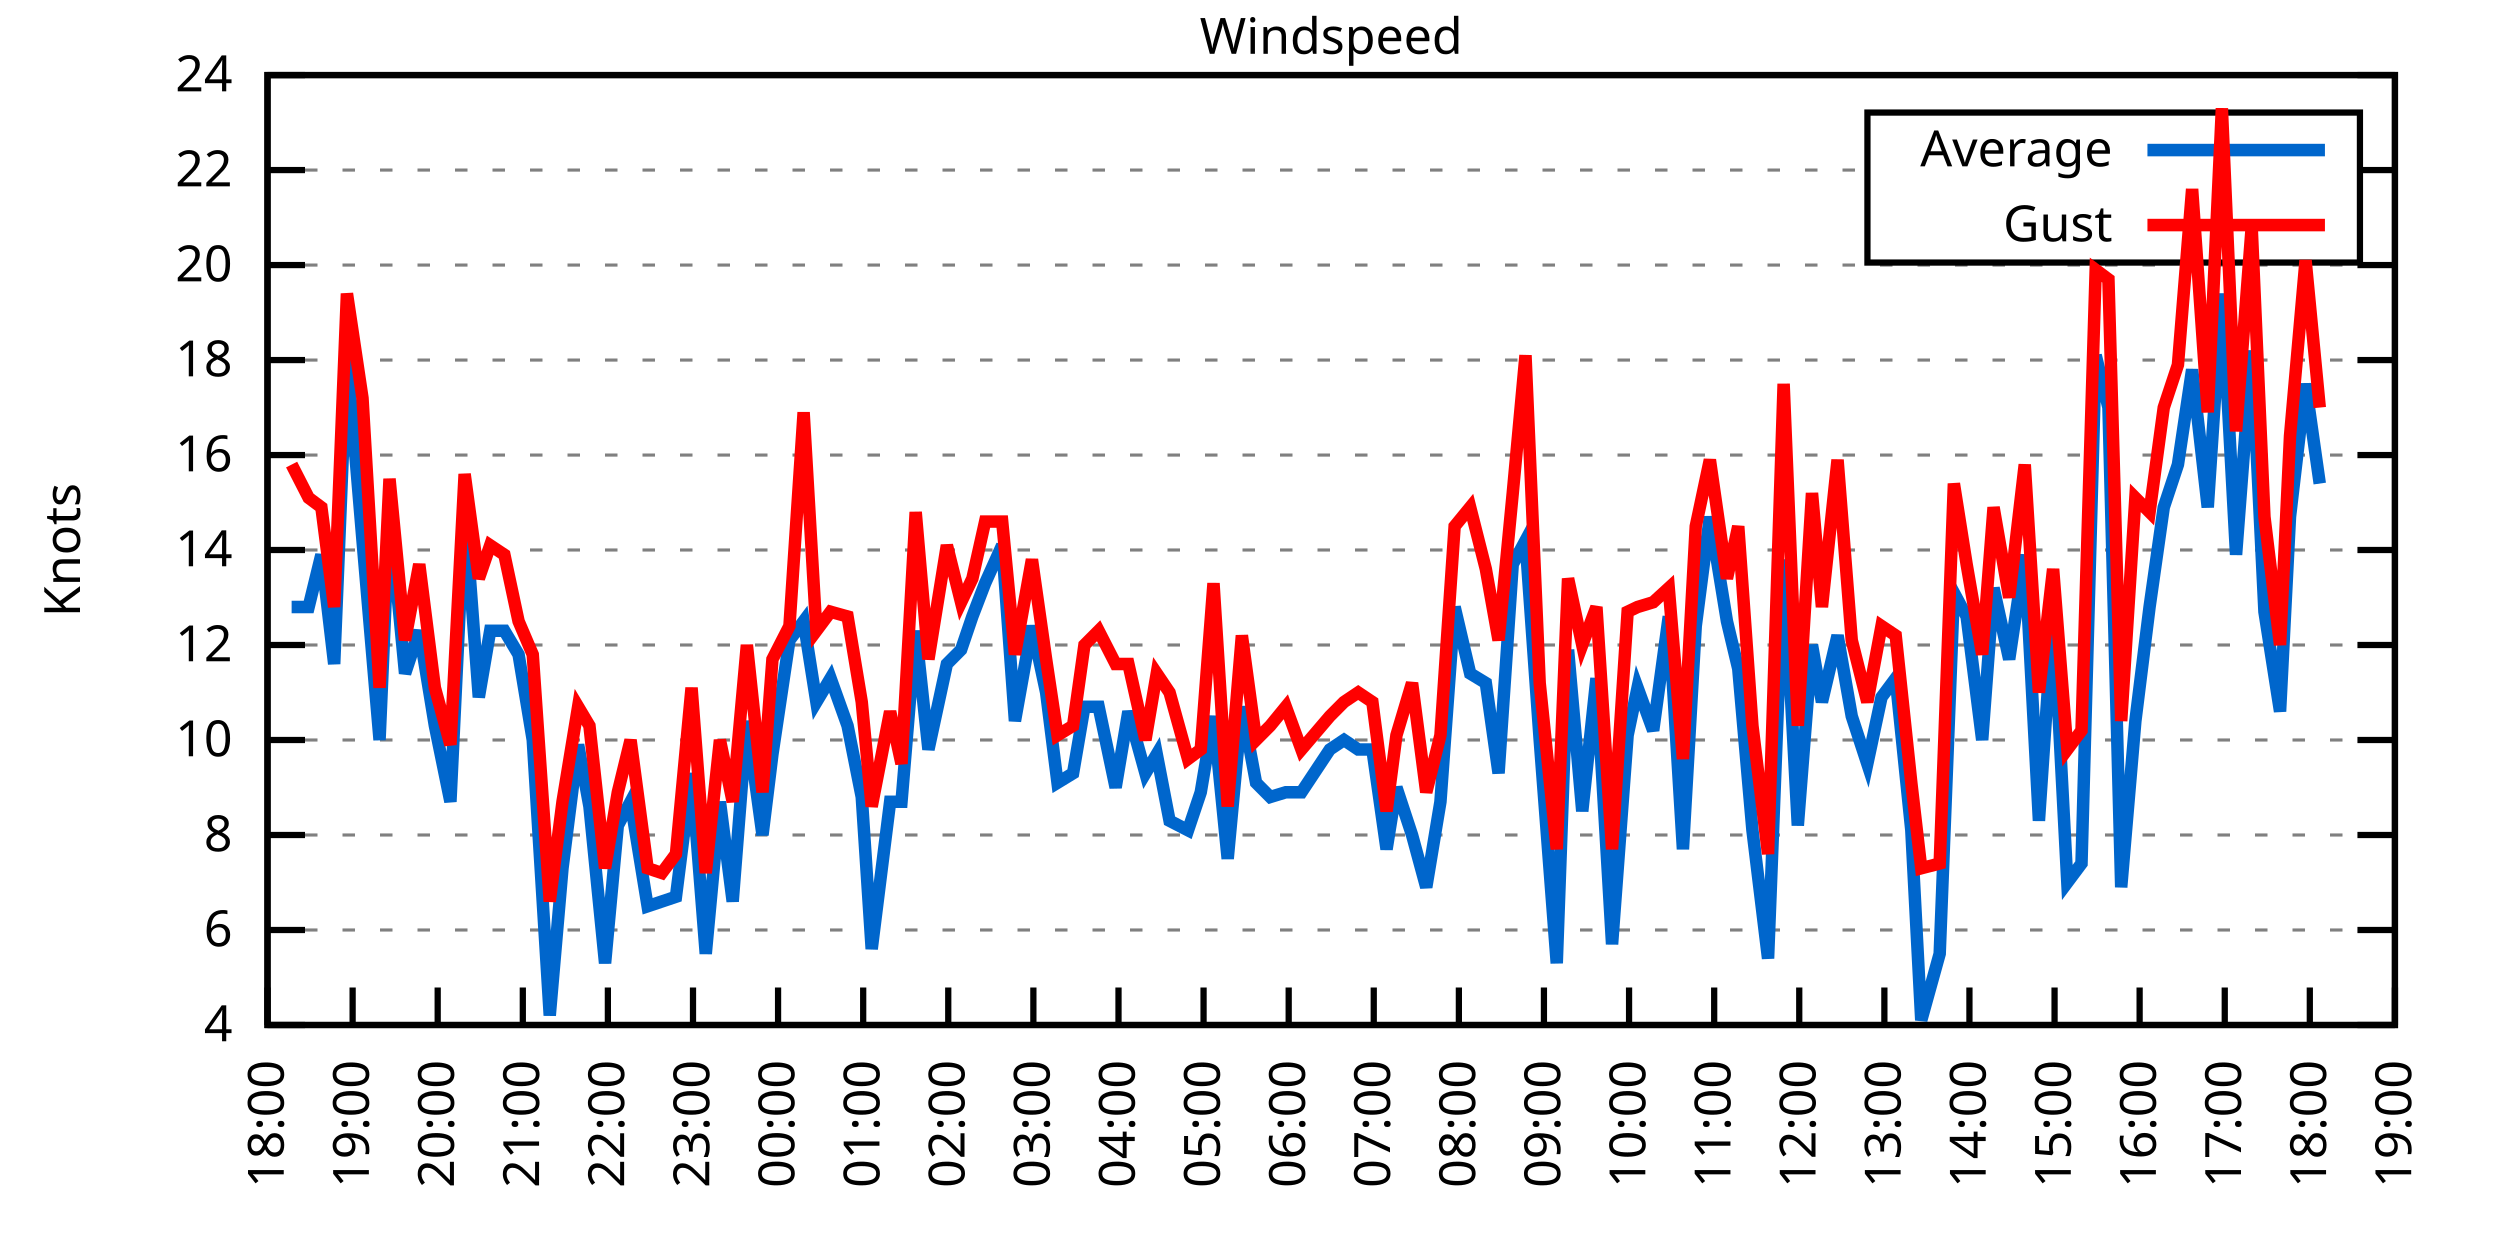
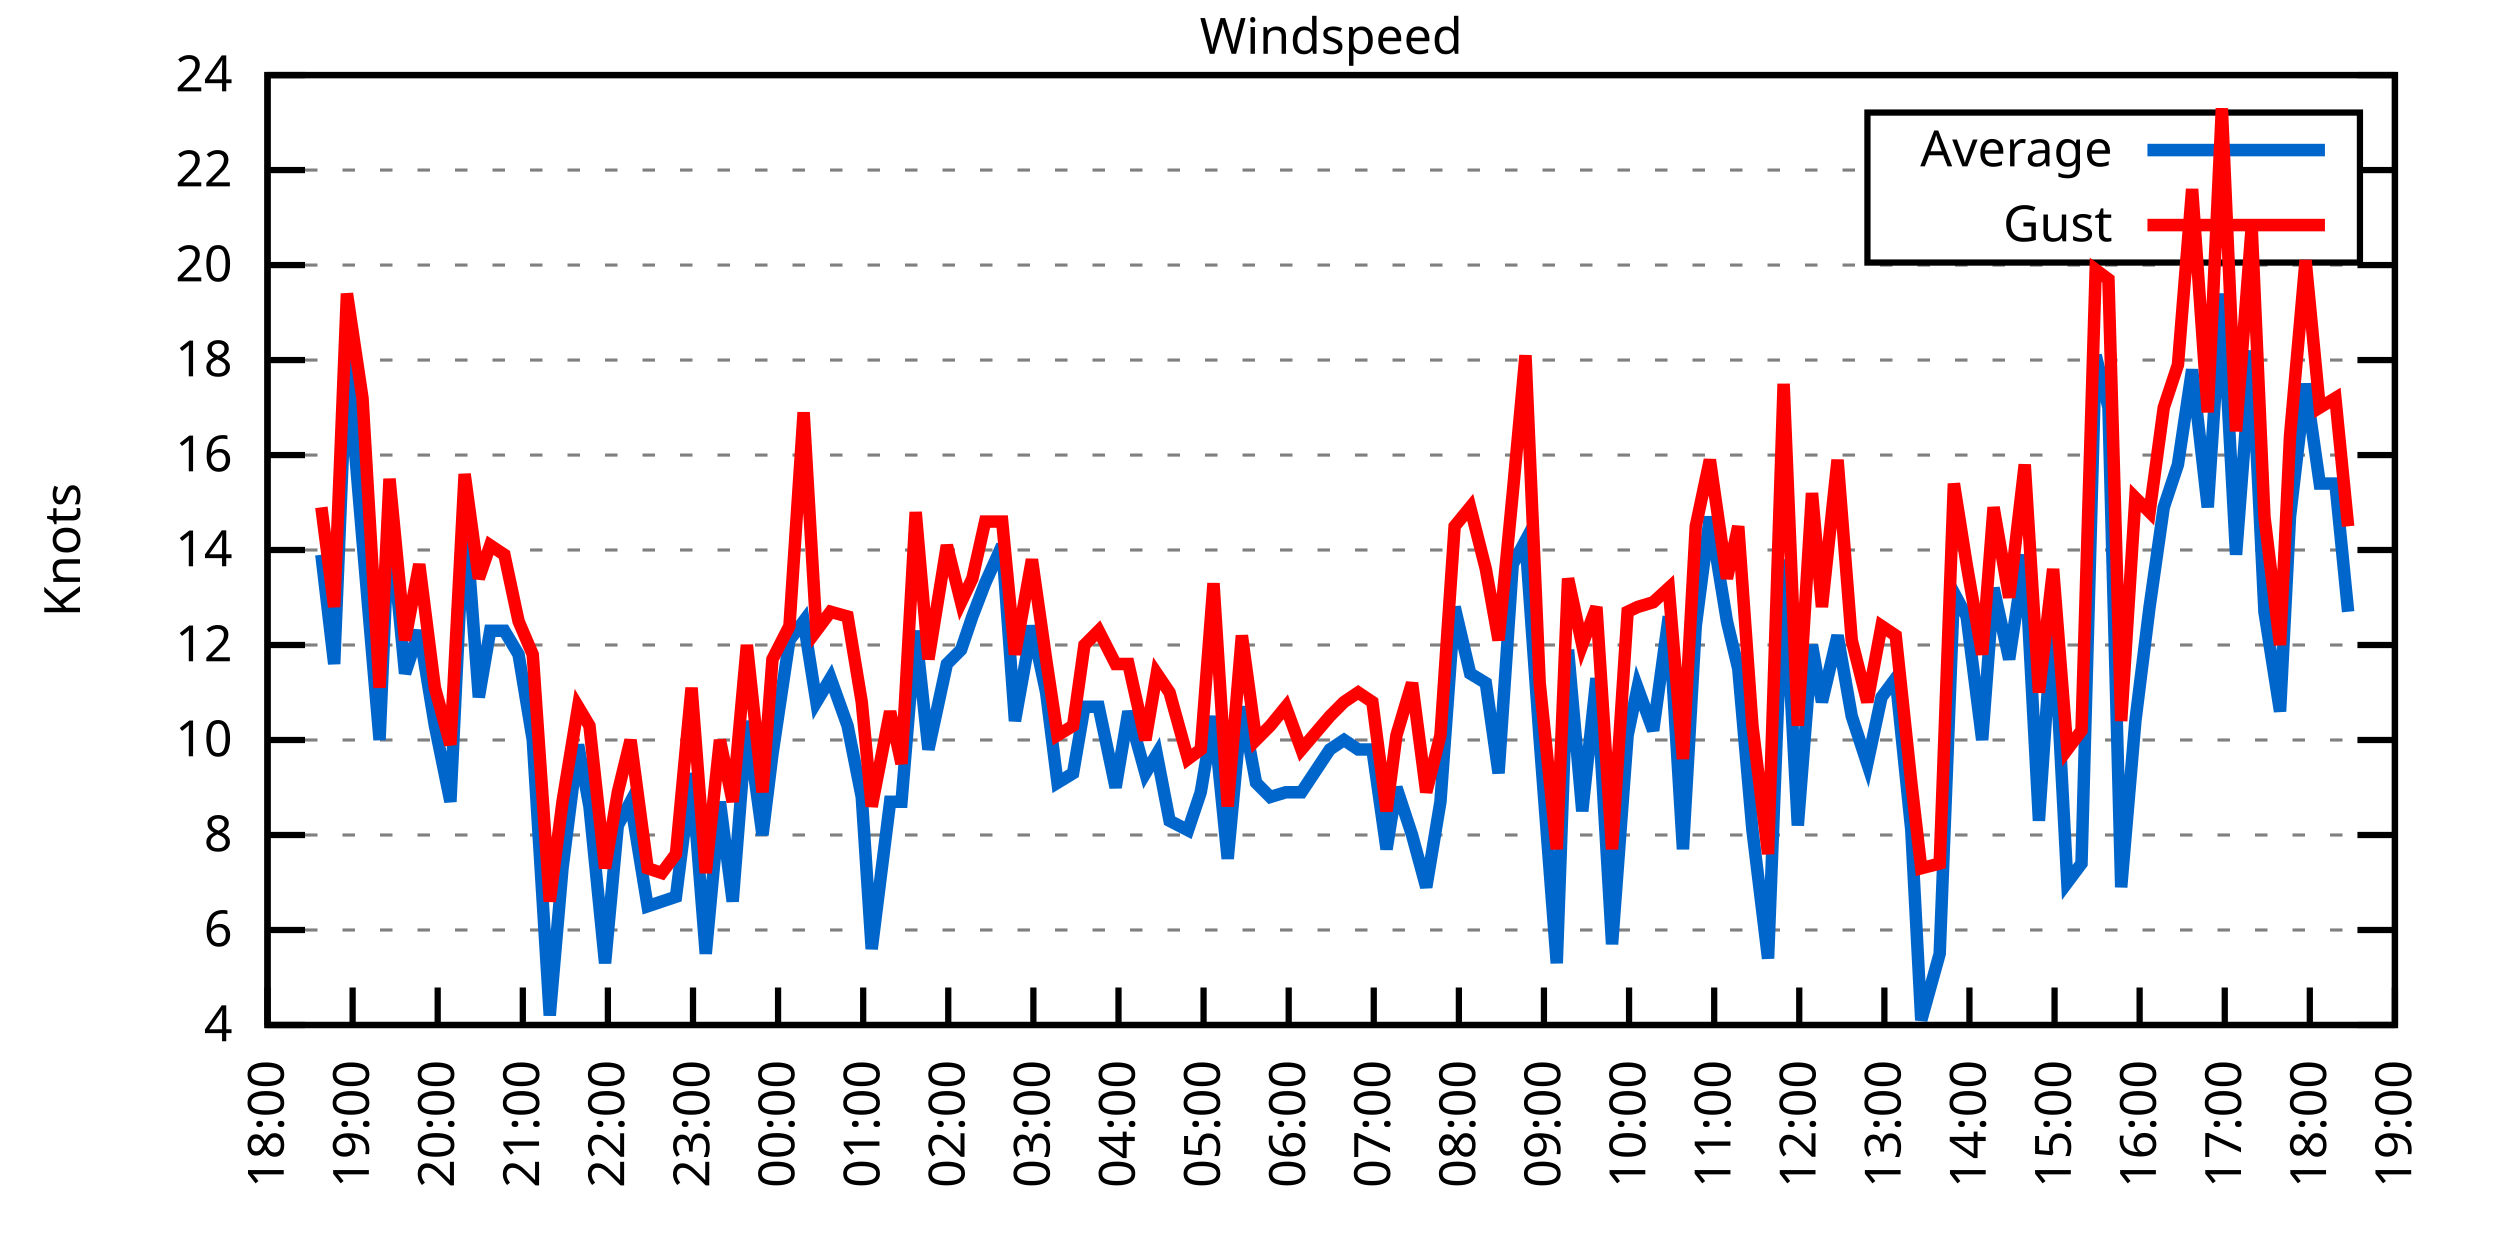
<svg xmlns="http://www.w3.org/2000/svg" xmlns:xlink="http://www.w3.org/1999/xlink" width="400" height="200" viewBox="0 0 400 200">
  <g id="gnuplot_canvas">
    <rect x="0" y="0" width="400" height="200" fill="none" />
    <defs>
      <circle id="gpDot" r="0.5" stroke-width="0.5" stroke="currentColor" />
      <path id="gpPt0" stroke-width="0.333" stroke="currentColor" d="M-1,0 h2 M0,-1 v2" />
      <path id="gpPt1" stroke-width="0.333" stroke="currentColor" d="M-1,-1 L1,1 M1,-1 L-1,1" />
      <path id="gpPt2" stroke-width="0.333" stroke="currentColor" d="M-1,0 L1,0 M0,-1 L0,1 M-1,-1 L1,1 M-1,1 L1,-1" />
      <rect id="gpPt3" stroke-width="0.333" stroke="currentColor" x="-1" y="-1" width="2" height="2" />
      <rect id="gpPt4" stroke-width="0.333" stroke="currentColor" fill="currentColor" x="-1" y="-1" width="2" height="2" />
      <circle id="gpPt5" stroke-width="0.333" stroke="currentColor" cx="0" cy="0" r="1" />
      <use xlink:href="#gpPt5" id="gpPt6" fill="currentColor" stroke="none" />
      <path id="gpPt7" stroke-width="0.333" stroke="currentColor" d="M0,-1.33 L-1.33,0.67 L1.33,0.67 z" />
      <use xlink:href="#gpPt7" id="gpPt8" fill="currentColor" stroke="none" />
      <use xlink:href="#gpPt7" id="gpPt9" stroke="currentColor" transform="rotate(180)" />
      <use xlink:href="#gpPt9" id="gpPt10" fill="currentColor" stroke="none" />
      <use xlink:href="#gpPt3" id="gpPt11" stroke="currentColor" transform="rotate(45)" />
      <use xlink:href="#gpPt11" id="gpPt12" fill="currentColor" stroke="none" />
      <path id="gpPt13" stroke-width="0.333" stroke="currentColor" d="M0,1.330 L1.265,0.411 L0.782,-1.067 L-0.782,-1.076 L-1.265,0.411 z" />
      <use xlink:href="#gpPt13" id="gpPt14" fill="currentColor" stroke="none" />
      <filter id="textbox" filterUnits="objectBoundingBox" x="0" y="0" height="1" width="1">
        <feFlood flood-color="white" flood-opacity="1" result="bgnd" />
        <feComposite in="SourceGraphic" in2="bgnd" operator="atop" />
      </filter>
      <filter id="greybox" filterUnits="objectBoundingBox" x="0" y="0" height="1" width="1">
        <feFlood flood-color="lightgrey" flood-opacity="1" result="grey" />
        <feComposite in="SourceGraphic" in2="grey" operator="atop" />
      </filter>
    </defs>
    <g fill="none" color="white" stroke="currentColor" stroke-width="1.00" stroke-linecap="butt" stroke-linejoin="miter">
</g>
    <g fill="none" color="black" stroke="currentColor" stroke-width="1.00" stroke-linecap="butt" stroke-linejoin="miter">
      <g stroke="none" shape-rendering="crispEdges">
        <polygon fill="rgb(255, 255, 255)" points="42.80,164.00 383.18,164.00 383.18,12.02 42.80,12.02 " />
      </g>
    </g>
    <g fill="none" color="black" stroke="currentColor" stroke-width="1.00" stroke-linecap="butt" stroke-linejoin="miter">
</g>
    <g fill="none" color="black" stroke="black" stroke-width="0.50" stroke-linecap="butt" stroke-linejoin="miter">
</g>
    <g fill="none" color="gray" stroke="currentColor" stroke-width="0.50" stroke-linecap="butt" stroke-linejoin="miter">
      <path stroke="gray" stroke-dasharray="2,4" class="gridline" d="M42.80,164.00 L383.19,164.00  " />
    </g>
    <g fill="none" color="gray" stroke="gray" stroke-width="1.00" stroke-linecap="butt" stroke-linejoin="miter">
</g>
    <g fill="none" color="black" stroke="currentColor" stroke-width="1.00" stroke-linecap="butt" stroke-linejoin="miter">
      <path stroke="black" d="M42.80,164.00 L48.80,164.00 M383.19,164.00 L377.19,164.00  " />
      <g transform="translate(37.20,166.60)" stroke="none" fill="black" font-family="Sans" font-size="8.00" text-anchor="end">
        <text>
          <tspan font-family="Sans"> 4</tspan>
        </text>
      </g>
    </g>
    <g fill="none" color="black" stroke="currentColor" stroke-width="1.00" stroke-linecap="butt" stroke-linejoin="miter">
</g>
    <g fill="none" color="black" stroke="black" stroke-width="0.50" stroke-linecap="butt" stroke-linejoin="miter">
</g>
    <g fill="none" color="gray" stroke="currentColor" stroke-width="0.50" stroke-linecap="butt" stroke-linejoin="miter">
      <path stroke="gray" stroke-dasharray="2,4" class="gridline" d="M42.80,148.80 L383.19,148.80  " />
    </g>
    <g fill="none" color="gray" stroke="gray" stroke-width="1.00" stroke-linecap="butt" stroke-linejoin="miter">
</g>
    <g fill="none" color="black" stroke="currentColor" stroke-width="1.00" stroke-linecap="butt" stroke-linejoin="miter">
      <path stroke="black" d="M42.80,148.80 L48.80,148.80 M383.19,148.80 L377.19,148.80  " />
      <g transform="translate(37.20,151.40)" stroke="none" fill="black" font-family="Sans" font-size="8.00" text-anchor="end">
        <text>
          <tspan font-family="Sans"> 6</tspan>
        </text>
      </g>
    </g>
    <g fill="none" color="black" stroke="currentColor" stroke-width="1.00" stroke-linecap="butt" stroke-linejoin="miter">
</g>
    <g fill="none" color="black" stroke="black" stroke-width="0.50" stroke-linecap="butt" stroke-linejoin="miter">
</g>
    <g fill="none" color="gray" stroke="currentColor" stroke-width="0.50" stroke-linecap="butt" stroke-linejoin="miter">
      <path stroke="gray" stroke-dasharray="2,4" class="gridline" d="M42.80,133.60 L383.19,133.60  " />
    </g>
    <g fill="none" color="gray" stroke="gray" stroke-width="1.00" stroke-linecap="butt" stroke-linejoin="miter">
</g>
    <g fill="none" color="black" stroke="currentColor" stroke-width="1.00" stroke-linecap="butt" stroke-linejoin="miter">
      <path stroke="black" d="M42.80,133.60 L48.80,133.60 M383.19,133.60 L377.19,133.60  " />
      <g transform="translate(37.20,136.20)" stroke="none" fill="black" font-family="Sans" font-size="8.00" text-anchor="end">
        <text>
          <tspan font-family="Sans"> 8</tspan>
        </text>
      </g>
    </g>
    <g fill="none" color="black" stroke="currentColor" stroke-width="1.00" stroke-linecap="butt" stroke-linejoin="miter">
</g>
    <g fill="none" color="black" stroke="black" stroke-width="0.50" stroke-linecap="butt" stroke-linejoin="miter">
</g>
    <g fill="none" color="gray" stroke="currentColor" stroke-width="0.50" stroke-linecap="butt" stroke-linejoin="miter">
      <path stroke="gray" stroke-dasharray="2,4" class="gridline" d="M42.80,118.40 L383.19,118.40  " />
    </g>
    <g fill="none" color="gray" stroke="gray" stroke-width="1.00" stroke-linecap="butt" stroke-linejoin="miter">
</g>
    <g fill="none" color="black" stroke="currentColor" stroke-width="1.00" stroke-linecap="butt" stroke-linejoin="miter">
      <path stroke="black" d="M42.80,118.40 L48.80,118.40 M383.19,118.40 L377.19,118.40  " />
      <g transform="translate(37.20,121.00)" stroke="none" fill="black" font-family="Sans" font-size="8.00" text-anchor="end">
        <text>
          <tspan font-family="Sans"> 10</tspan>
        </text>
      </g>
    </g>
    <g fill="none" color="black" stroke="currentColor" stroke-width="1.00" stroke-linecap="butt" stroke-linejoin="miter">
</g>
    <g fill="none" color="black" stroke="black" stroke-width="0.50" stroke-linecap="butt" stroke-linejoin="miter">
</g>
    <g fill="none" color="gray" stroke="currentColor" stroke-width="0.50" stroke-linecap="butt" stroke-linejoin="miter">
      <path stroke="gray" stroke-dasharray="2,4" class="gridline" d="M42.80,103.20 L383.19,103.20  " />
    </g>
    <g fill="none" color="gray" stroke="gray" stroke-width="1.00" stroke-linecap="butt" stroke-linejoin="miter">
</g>
    <g fill="none" color="black" stroke="currentColor" stroke-width="1.00" stroke-linecap="butt" stroke-linejoin="miter">
      <path stroke="black" d="M42.80,103.20 L48.80,103.20 M383.19,103.20 L377.19,103.20  " />
      <g transform="translate(37.20,105.80)" stroke="none" fill="black" font-family="Sans" font-size="8.00" text-anchor="end">
        <text>
          <tspan font-family="Sans"> 12</tspan>
        </text>
      </g>
    </g>
    <g fill="none" color="black" stroke="currentColor" stroke-width="1.00" stroke-linecap="butt" stroke-linejoin="miter">
</g>
    <g fill="none" color="black" stroke="black" stroke-width="0.50" stroke-linecap="butt" stroke-linejoin="miter">
</g>
    <g fill="none" color="gray" stroke="currentColor" stroke-width="0.50" stroke-linecap="butt" stroke-linejoin="miter">
      <path stroke="gray" stroke-dasharray="2,4" class="gridline" d="M42.80,88.00 L383.19,88.00  " />
    </g>
    <g fill="none" color="gray" stroke="gray" stroke-width="1.00" stroke-linecap="butt" stroke-linejoin="miter">
</g>
    <g fill="none" color="black" stroke="currentColor" stroke-width="1.00" stroke-linecap="butt" stroke-linejoin="miter">
      <path stroke="black" d="M42.80,88.00 L48.80,88.00 M383.19,88.00 L377.19,88.00  " />
      <g transform="translate(37.20,90.60)" stroke="none" fill="black" font-family="Sans" font-size="8.00" text-anchor="end">
        <text>
          <tspan font-family="Sans"> 14</tspan>
        </text>
      </g>
    </g>
    <g fill="none" color="black" stroke="currentColor" stroke-width="1.00" stroke-linecap="butt" stroke-linejoin="miter">
</g>
    <g fill="none" color="black" stroke="black" stroke-width="0.50" stroke-linecap="butt" stroke-linejoin="miter">
</g>
    <g fill="none" color="gray" stroke="currentColor" stroke-width="0.50" stroke-linecap="butt" stroke-linejoin="miter">
      <path stroke="gray" stroke-dasharray="2,4" class="gridline" d="M42.80,72.81 L383.19,72.81  " />
    </g>
    <g fill="none" color="gray" stroke="gray" stroke-width="1.00" stroke-linecap="butt" stroke-linejoin="miter">
</g>
    <g fill="none" color="black" stroke="currentColor" stroke-width="1.00" stroke-linecap="butt" stroke-linejoin="miter">
      <path stroke="black" d="M42.80,72.81 L48.80,72.81 M383.19,72.81 L377.19,72.81  " />
      <g transform="translate(37.20,75.41)" stroke="none" fill="black" font-family="Sans" font-size="8.00" text-anchor="end">
        <text>
          <tspan font-family="Sans"> 16</tspan>
        </text>
      </g>
    </g>
    <g fill="none" color="black" stroke="currentColor" stroke-width="1.00" stroke-linecap="butt" stroke-linejoin="miter">
</g>
    <g fill="none" color="black" stroke="black" stroke-width="0.50" stroke-linecap="butt" stroke-linejoin="miter">
</g>
    <g fill="none" color="gray" stroke="currentColor" stroke-width="0.50" stroke-linecap="butt" stroke-linejoin="miter">
      <path stroke="gray" stroke-dasharray="2,4" class="gridline" d="M42.80,57.61 L383.19,57.61  " />
    </g>
    <g fill="none" color="gray" stroke="gray" stroke-width="1.00" stroke-linecap="butt" stroke-linejoin="miter">
</g>
    <g fill="none" color="black" stroke="currentColor" stroke-width="1.00" stroke-linecap="butt" stroke-linejoin="miter">
      <path stroke="black" d="M42.80,57.61 L48.80,57.61 M383.19,57.61 L377.19,57.61  " />
      <g transform="translate(37.20,60.21)" stroke="none" fill="black" font-family="Sans" font-size="8.00" text-anchor="end">
        <text>
          <tspan font-family="Sans"> 18</tspan>
        </text>
      </g>
    </g>
    <g fill="none" color="black" stroke="currentColor" stroke-width="1.00" stroke-linecap="butt" stroke-linejoin="miter">
</g>
    <g fill="none" color="black" stroke="black" stroke-width="0.50" stroke-linecap="butt" stroke-linejoin="miter">
</g>
    <g fill="none" color="gray" stroke="currentColor" stroke-width="0.50" stroke-linecap="butt" stroke-linejoin="miter">
      <path stroke="gray" stroke-dasharray="2,4" class="gridline" d="M42.80,42.41 L383.19,42.41  " />
    </g>
    <g fill="none" color="gray" stroke="gray" stroke-width="1.00" stroke-linecap="butt" stroke-linejoin="miter">
</g>
    <g fill="none" color="black" stroke="currentColor" stroke-width="1.00" stroke-linecap="butt" stroke-linejoin="miter">
      <path stroke="black" d="M42.80,42.41 L48.80,42.41 M383.19,42.41 L377.19,42.41  " />
      <g transform="translate(37.20,45.01)" stroke="none" fill="black" font-family="Sans" font-size="8.00" text-anchor="end">
        <text>
          <tspan font-family="Sans"> 20</tspan>
        </text>
      </g>
    </g>
    <g fill="none" color="black" stroke="currentColor" stroke-width="1.00" stroke-linecap="butt" stroke-linejoin="miter">
</g>
    <g fill="none" color="black" stroke="black" stroke-width="0.50" stroke-linecap="butt" stroke-linejoin="miter">
</g>
    <g fill="none" color="gray" stroke="currentColor" stroke-width="0.50" stroke-linecap="butt" stroke-linejoin="miter">
      <path stroke="gray" stroke-dasharray="2,4" class="gridline" d="M42.80,27.21 L298.79,27.21 M377.59,27.21 L383.19,27.21  " />
    </g>
    <g fill="none" color="gray" stroke="gray" stroke-width="1.00" stroke-linecap="butt" stroke-linejoin="miter">
</g>
    <g fill="none" color="black" stroke="currentColor" stroke-width="1.00" stroke-linecap="butt" stroke-linejoin="miter">
      <path stroke="black" d="M42.80,27.21 L48.80,27.21 M383.19,27.21 L377.19,27.21  " />
      <g transform="translate(37.20,29.81)" stroke="none" fill="black" font-family="Sans" font-size="8.00" text-anchor="end">
        <text>
          <tspan font-family="Sans"> 22</tspan>
        </text>
      </g>
    </g>
    <g fill="none" color="black" stroke="currentColor" stroke-width="1.00" stroke-linecap="butt" stroke-linejoin="miter">
</g>
    <g fill="none" color="black" stroke="black" stroke-width="0.50" stroke-linecap="butt" stroke-linejoin="miter">
</g>
    <g fill="none" color="gray" stroke="currentColor" stroke-width="0.50" stroke-linecap="butt" stroke-linejoin="miter">
      <path stroke="gray" stroke-dasharray="2,4" class="gridline" d="M42.80,12.01 L383.19,12.01  " />
    </g>
    <g fill="none" color="gray" stroke="gray" stroke-width="1.00" stroke-linecap="butt" stroke-linejoin="miter">
</g>
    <g fill="none" color="black" stroke="currentColor" stroke-width="1.00" stroke-linecap="butt" stroke-linejoin="miter">
      <path stroke="black" d="M42.80,12.01 L48.80,12.01 M383.19,12.01 L377.19,12.01  " />
      <g transform="translate(37.20,14.61)" stroke="none" fill="black" font-family="Sans" font-size="8.00" text-anchor="end">
        <text>
          <tspan font-family="Sans"> 24</tspan>
        </text>
      </g>
    </g>
    <g fill="none" color="black" stroke="currentColor" stroke-width="1.00" stroke-linecap="butt" stroke-linejoin="miter">
      <path stroke="black" d="M42.80,164.00 L42.80,158.00  " />
      <g transform="translate(45.40,169.60) rotate(270.00)" stroke="none" fill="black" font-family="Sans" font-size="8.00" text-anchor="end">
        <text>
          <tspan font-family="Sans">18:00</tspan>
        </text>
      </g>
    </g>
    <g fill="none" color="black" stroke="currentColor" stroke-width="1.00" stroke-linecap="butt" stroke-linejoin="miter">
      <path stroke="black" d="M56.42,164.00 L56.42,158.00  " />
      <g transform="translate(59.02,169.60) rotate(270.00)" stroke="none" fill="black" font-family="Sans" font-size="8.00" text-anchor="end">
        <text>
          <tspan font-family="Sans">19:00</tspan>
        </text>
      </g>
    </g>
    <g fill="none" color="black" stroke="currentColor" stroke-width="1.00" stroke-linecap="butt" stroke-linejoin="miter">
      <path stroke="black" d="M70.03,164.00 L70.03,158.00  " />
      <g transform="translate(72.63,169.60) rotate(270.00)" stroke="none" fill="black" font-family="Sans" font-size="8.00" text-anchor="end">
        <text>
          <tspan font-family="Sans">20:00</tspan>
        </text>
      </g>
    </g>
    <g fill="none" color="black" stroke="currentColor" stroke-width="1.00" stroke-linecap="butt" stroke-linejoin="miter">
      <path stroke="black" d="M83.65,164.00 L83.65,158.00  " />
      <g transform="translate(86.25,169.60) rotate(270.00)" stroke="none" fill="black" font-family="Sans" font-size="8.00" text-anchor="end">
        <text>
          <tspan font-family="Sans">21:00</tspan>
        </text>
      </g>
    </g>
    <g fill="none" color="black" stroke="currentColor" stroke-width="1.00" stroke-linecap="butt" stroke-linejoin="miter">
      <path stroke="black" d="M97.26,164.00 L97.26,158.00  " />
      <g transform="translate(99.86,169.60) rotate(270.00)" stroke="none" fill="black" font-family="Sans" font-size="8.00" text-anchor="end">
        <text>
          <tspan font-family="Sans">22:00</tspan>
        </text>
      </g>
    </g>
    <g fill="none" color="black" stroke="currentColor" stroke-width="1.00" stroke-linecap="butt" stroke-linejoin="miter">
      <path stroke="black" d="M110.88,164.00 L110.88,158.00  " />
      <g transform="translate(113.48,169.60) rotate(270.00)" stroke="none" fill="black" font-family="Sans" font-size="8.00" text-anchor="end">
        <text>
          <tspan font-family="Sans">23:00</tspan>
        </text>
      </g>
    </g>
    <g fill="none" color="black" stroke="currentColor" stroke-width="1.00" stroke-linecap="butt" stroke-linejoin="miter">
      <path stroke="black" d="M124.49,164.00 L124.49,158.00  " />
      <g transform="translate(127.09,169.60) rotate(270.00)" stroke="none" fill="black" font-family="Sans" font-size="8.00" text-anchor="end">
        <text>
          <tspan font-family="Sans">00:00</tspan>
        </text>
      </g>
    </g>
    <g fill="none" color="black" stroke="currentColor" stroke-width="1.00" stroke-linecap="butt" stroke-linejoin="miter">
      <path stroke="black" d="M138.11,164.00 L138.11,158.00  " />
      <g transform="translate(140.71,169.60) rotate(270.00)" stroke="none" fill="black" font-family="Sans" font-size="8.00" text-anchor="end">
        <text>
          <tspan font-family="Sans">01:00</tspan>
        </text>
      </g>
    </g>
    <g fill="none" color="black" stroke="currentColor" stroke-width="1.00" stroke-linecap="butt" stroke-linejoin="miter">
      <path stroke="black" d="M151.72,164.00 L151.72,158.00  " />
      <g transform="translate(154.32,169.60) rotate(270.00)" stroke="none" fill="black" font-family="Sans" font-size="8.00" text-anchor="end">
        <text>
          <tspan font-family="Sans">02:00</tspan>
        </text>
      </g>
    </g>
    <g fill="none" color="black" stroke="currentColor" stroke-width="1.00" stroke-linecap="butt" stroke-linejoin="miter">
      <path stroke="black" d="M165.34,164.00 L165.34,158.00  " />
      <g transform="translate(167.94,169.60) rotate(270.00)" stroke="none" fill="black" font-family="Sans" font-size="8.00" text-anchor="end">
        <text>
          <tspan font-family="Sans">03:00</tspan>
        </text>
      </g>
    </g>
    <g fill="none" color="black" stroke="currentColor" stroke-width="1.00" stroke-linecap="butt" stroke-linejoin="miter">
      <path stroke="black" d="M178.96,164.00 L178.96,158.00  " />
      <g transform="translate(181.56,169.60) rotate(270.00)" stroke="none" fill="black" font-family="Sans" font-size="8.00" text-anchor="end">
        <text>
          <tspan font-family="Sans">04:00</tspan>
        </text>
      </g>
    </g>
    <g fill="none" color="black" stroke="currentColor" stroke-width="1.00" stroke-linecap="butt" stroke-linejoin="miter">
      <path stroke="black" d="M192.57,164.00 L192.57,158.00  " />
      <g transform="translate(195.17,169.60) rotate(270.00)" stroke="none" fill="black" font-family="Sans" font-size="8.00" text-anchor="end">
        <text>
          <tspan font-family="Sans">05:00</tspan>
        </text>
      </g>
    </g>
    <g fill="none" color="black" stroke="currentColor" stroke-width="1.00" stroke-linecap="butt" stroke-linejoin="miter">
      <path stroke="black" d="M206.19,164.00 L206.19,158.00  " />
      <g transform="translate(208.79,169.60) rotate(270.00)" stroke="none" fill="black" font-family="Sans" font-size="8.00" text-anchor="end">
        <text>
          <tspan font-family="Sans">06:00</tspan>
        </text>
      </g>
    </g>
    <g fill="none" color="black" stroke="currentColor" stroke-width="1.00" stroke-linecap="butt" stroke-linejoin="miter">
      <path stroke="black" d="M219.80,164.00 L219.80,158.00  " />
      <g transform="translate(222.40,169.60) rotate(270.00)" stroke="none" fill="black" font-family="Sans" font-size="8.00" text-anchor="end">
        <text>
          <tspan font-family="Sans">07:00</tspan>
        </text>
      </g>
    </g>
    <g fill="none" color="black" stroke="currentColor" stroke-width="1.00" stroke-linecap="butt" stroke-linejoin="miter">
      <path stroke="black" d="M233.42,164.00 L233.42,158.00  " />
      <g transform="translate(236.02,169.60) rotate(270.00)" stroke="none" fill="black" font-family="Sans" font-size="8.00" text-anchor="end">
        <text>
          <tspan font-family="Sans">08:00</tspan>
        </text>
      </g>
    </g>
    <g fill="none" color="black" stroke="currentColor" stroke-width="1.00" stroke-linecap="butt" stroke-linejoin="miter">
      <path stroke="black" d="M247.03,164.00 L247.03,158.00  " />
      <g transform="translate(249.63,169.60) rotate(270.00)" stroke="none" fill="black" font-family="Sans" font-size="8.00" text-anchor="end">
        <text>
          <tspan font-family="Sans">09:00</tspan>
        </text>
      </g>
    </g>
    <g fill="none" color="black" stroke="currentColor" stroke-width="1.00" stroke-linecap="butt" stroke-linejoin="miter">
      <path stroke="black" d="M260.65,164.00 L260.65,158.00  " />
      <g transform="translate(263.25,169.60) rotate(270.00)" stroke="none" fill="black" font-family="Sans" font-size="8.00" text-anchor="end">
        <text>
          <tspan font-family="Sans">10:00</tspan>
        </text>
      </g>
    </g>
    <g fill="none" color="black" stroke="currentColor" stroke-width="1.00" stroke-linecap="butt" stroke-linejoin="miter">
      <path stroke="black" d="M274.27,164.00 L274.27,158.00  " />
      <g transform="translate(276.87,169.60) rotate(270.00)" stroke="none" fill="black" font-family="Sans" font-size="8.00" text-anchor="end">
        <text>
          <tspan font-family="Sans">11:00</tspan>
        </text>
      </g>
    </g>
    <g fill="none" color="black" stroke="currentColor" stroke-width="1.00" stroke-linecap="butt" stroke-linejoin="miter">
      <path stroke="black" d="M287.88,164.00 L287.88,158.00  " />
      <g transform="translate(290.48,169.60) rotate(270.00)" stroke="none" fill="black" font-family="Sans" font-size="8.00" text-anchor="end">
        <text>
          <tspan font-family="Sans">12:00</tspan>
        </text>
      </g>
    </g>
    <g fill="none" color="black" stroke="currentColor" stroke-width="1.00" stroke-linecap="butt" stroke-linejoin="miter">
      <path stroke="black" d="M301.50,164.00 L301.50,158.00  " />
      <g transform="translate(304.10,169.60) rotate(270.00)" stroke="none" fill="black" font-family="Sans" font-size="8.00" text-anchor="end">
        <text>
          <tspan font-family="Sans">13:00</tspan>
        </text>
      </g>
    </g>
    <g fill="none" color="black" stroke="currentColor" stroke-width="1.00" stroke-linecap="butt" stroke-linejoin="miter">
      <path stroke="black" d="M315.11,164.00 L315.11,158.00  " />
      <g transform="translate(317.71,169.60) rotate(270.00)" stroke="none" fill="black" font-family="Sans" font-size="8.00" text-anchor="end">
        <text>
          <tspan font-family="Sans">14:00</tspan>
        </text>
      </g>
    </g>
    <g fill="none" color="black" stroke="currentColor" stroke-width="1.00" stroke-linecap="butt" stroke-linejoin="miter">
      <path stroke="black" d="M328.73,164.00 L328.73,158.00  " />
      <g transform="translate(331.33,169.60) rotate(270.00)" stroke="none" fill="black" font-family="Sans" font-size="8.00" text-anchor="end">
        <text>
          <tspan font-family="Sans">15:00</tspan>
        </text>
      </g>
    </g>
    <g fill="none" color="black" stroke="currentColor" stroke-width="1.00" stroke-linecap="butt" stroke-linejoin="miter">
      <path stroke="black" d="M342.34,164.00 L342.34,158.00  " />
      <g transform="translate(344.94,169.60) rotate(270.00)" stroke="none" fill="black" font-family="Sans" font-size="8.00" text-anchor="end">
        <text>
          <tspan font-family="Sans">16:00</tspan>
        </text>
      </g>
    </g>
    <g fill="none" color="black" stroke="currentColor" stroke-width="1.00" stroke-linecap="butt" stroke-linejoin="miter">
      <path stroke="black" d="M355.96,164.00 L355.96,158.00  " />
      <g transform="translate(358.56,169.60) rotate(270.00)" stroke="none" fill="black" font-family="Sans" font-size="8.00" text-anchor="end">
        <text>
          <tspan font-family="Sans">17:00</tspan>
        </text>
      </g>
    </g>
    <g fill="none" color="black" stroke="currentColor" stroke-width="1.00" stroke-linecap="butt" stroke-linejoin="miter">
      <path stroke="black" d="M369.57,164.00 L369.57,158.00  " />
      <g transform="translate(372.17,169.60) rotate(270.00)" stroke="none" fill="black" font-family="Sans" font-size="8.00" text-anchor="end">
        <text>
          <tspan font-family="Sans">18:00</tspan>
        </text>
      </g>
    </g>
    <g fill="none" color="black" stroke="currentColor" stroke-width="1.00" stroke-linecap="butt" stroke-linejoin="miter">
      <path stroke="black" d="M383.19,164.00 L383.19,158.00  " />
      <g transform="translate(385.79,169.60) rotate(270.00)" stroke="none" fill="black" font-family="Sans" font-size="8.00" text-anchor="end">
        <text>
          <tspan font-family="Sans">19:00</tspan>
        </text>
      </g>
    </g>
    <g fill="none" color="black" stroke="currentColor" stroke-width="1.00" stroke-linecap="butt" stroke-linejoin="miter">
</g>
    <g fill="none" color="black" stroke="currentColor" stroke-width="1.00" stroke-linecap="butt" stroke-linejoin="miter">
      <path stroke="black" d="M42.80,12.01 L42.80,164.00 L383.19,164.00 L383.19,12.01 L42.80,12.01 Z  " />
    </g>
    <g fill="none" color="black" stroke="currentColor" stroke-width="1.00" stroke-linecap="butt" stroke-linejoin="miter">
</g>
    <g fill="none" color="black" stroke="currentColor" stroke-width="1.00" stroke-linecap="butt" stroke-linejoin="miter">
      <path stroke="black" d="M298.79,42.01 L298.79,18.01 L377.59,18.01 L377.59,42.01 L298.79,42.01 Z  " />
    </g>
    <g id="Windspeed_plot_1">
      <g fill="none" color="white" stroke="black" stroke-width="2.00" stroke-linecap="butt" stroke-linejoin="miter">
</g>
      <g fill="none" color="black" stroke="currentColor" stroke-width="2.00" stroke-linecap="butt" stroke-linejoin="miter">
        <g transform="translate(337.99,26.61)" stroke="none" fill="black" font-family="Sans" font-size="8.00" text-anchor="end">
          <text>
            <tspan font-family="Sans">Average</tspan>
          </text>
        </g>
      </g>
      <g fill="none" color="black" stroke="currentColor" stroke-width="2.00" stroke-linecap="butt" stroke-linejoin="miter">
-         <path stroke="rgb(  0, 102, 204)" d="M343.59,24.01 L371.99,24.01 M46.66,97.12 L49.38,97.12 L51.42,88.76 L53.47,106.24 L55.51,56.85 L58.00,86.49   L60.73,118.40 L62.32,81.93 L64.81,107.76 L67.08,100.92 L69.58,116.12 L72.07,128.28 L74.34,81.17 L76.61,111.56   L78.43,100.92 L80.70,100.92 L82.97,104.72 L85.24,118.40 L87.96,162.48 L90.00,138.92 L92.50,119.16 L94.31,129.04   L96.81,154.12 L98.85,132.08 L100.89,128.28 L103.62,145.00 L105.89,144.24 L108.15,143.48 L110.65,123.72 L112.92,152.60   L115.19,128.28 L117.23,144.24 L119.50,115.36 L122.00,133.60 L123.59,120.68 L126.31,102.44 L128.58,99.40 L130.62,112.32   L132.89,108.52 L135.61,116.12 L137.88,127.52 L139.47,151.84 L142.42,128.28 L144.24,128.28 L146.51,100.92 L148.55,119.92   L151.50,106.24 L153.77,103.96 L155.58,98.64 L157.62,93.32 L160.35,87.25 L162.39,115.36 L165.11,100.16 L167.38,110.80   L169.20,125.24 L171.69,123.72 L173.51,113.08 L175.78,113.08 L178.50,126.00 L180.54,113.84 L183.27,123.72 L185.08,120.68   L187.13,131.32 L190.08,132.84 L192.12,126.76 L194.16,114.60 L196.43,137.40 L198.70,113.08 L200.97,125.24 L203.24,127.52   L205.73,126.76 L208.23,126.76 L212.77,119.92 L215.04,118.40 L217.31,119.92 L219.58,119.92 L221.85,135.88 L223.43,126.00   L225.93,133.60 L228.20,141.96 L230.47,128.28 L232.74,97.12 L235.23,107.76 L237.73,109.28 L239.77,123.72 L242.04,90.28   L244.08,86.49 L246.35,118.40 L249.08,154.12 L250.89,103.96 L253.16,129.80 L255.43,108.52 L257.93,151.08 L260.42,117.64   L262.01,110.04 L264.51,116.88 L267.00,98.64 L269.27,135.88 L271.32,100.16 L273.58,82.69 L276.31,99.40 L278.12,107.00   L280.39,132.84 L282.89,153.36 L285.38,89.52 L287.65,132.08 L289.92,103.20 L291.51,112.32 L294.01,101.68 L296.28,114.60   L298.77,122.20 L301.04,111.56 L303.31,108.52 L305.81,132.84 L307.40,163.24 L310.35,152.60 L312.62,94.84 L314.66,98.64   L317.15,118.40 L318.97,94.08 L321.47,105.48 L323.96,88.76 L326.23,131.32 L328.50,97.88 L330.77,141.20 L333.04,138.16   L335.31,56.85 L337.35,65.21 L339.39,141.96 L341.66,115.36 L343.93,97.12 L346.20,81.17 L348.47,74.33 L350.74,59.13   L353.24,81.17 L355.50,46.97 L357.77,88.76 L360.27,56.09 L362.31,97.88 L364.81,113.84 L366.40,82.69 L368.89,61.41   L371.16,77.37  " />
+         <path stroke="rgb(  0, 102, 204)" d="M343.59,24.01 L371.99,24.01 M51.42,88.76 L53.47,106.24 L55.51,56.85 L58.00,86.49 L60.73,118.40 L62.32,81.93   L64.81,107.76 L67.08,100.92 L69.58,116.12 L72.07,128.28 L74.34,81.17 L76.61,111.56 L78.43,100.92 L80.70,100.92   L82.97,104.72 L85.24,118.40 L87.96,162.48 L90.00,138.92 L92.50,119.16 L94.31,129.04 L96.81,154.12 L98.85,132.08   L100.89,128.28 L103.62,145.00 L105.89,144.24 L108.15,143.48 L110.65,123.72 L112.92,152.60 L115.19,128.28 L117.23,144.24   L119.50,115.36 L122.00,133.60 L123.59,120.68 L126.31,102.44 L128.58,99.40 L130.62,112.32 L132.89,108.52 L135.61,116.12   L137.88,127.52 L139.47,151.84 L142.42,128.28 L144.24,128.28 L146.51,100.92 L148.55,119.92 L151.50,106.24 L153.77,103.96   L155.58,98.64 L157.62,93.32 L160.35,87.25 L162.39,115.36 L165.11,100.16 L167.38,110.80 L169.20,125.24 L171.69,123.72   L173.51,113.08 L175.78,113.08 L178.50,126.00 L180.54,113.84 L183.27,123.72 L185.08,120.68 L187.13,131.32 L190.08,132.84   L192.12,126.76 L194.16,114.60 L196.43,137.40 L198.70,113.08 L200.97,125.24 L203.24,127.52 L205.73,126.76 L208.23,126.76   L212.77,119.92 L215.04,118.40 L217.31,119.92 L219.58,119.92 L221.85,135.88 L223.43,126.00 L225.93,133.60 L228.20,141.96   L230.47,128.28 L232.74,97.12 L235.23,107.76 L237.73,109.28 L239.77,123.72 L242.04,90.28 L244.08,86.49 L246.35,118.40   L249.08,154.12 L250.89,103.96 L253.16,129.80 L255.43,108.52 L257.93,151.08 L260.42,117.64 L262.01,110.04 L264.51,116.88   L267.00,98.64 L269.27,135.88 L271.32,100.16 L273.58,82.69 L276.31,99.40 L278.12,107.00 L280.39,132.84 L282.89,153.36   L285.38,89.52 L287.65,132.08 L289.92,103.20 L291.51,112.32 L294.01,101.68 L296.28,114.60 L298.77,122.20 L301.04,111.56   L303.31,108.52 L305.81,132.84 L307.40,163.24 L310.35,152.60 L312.62,94.84 L314.66,98.64 L317.15,118.40 L318.97,94.08   L321.47,105.48 L323.96,88.76 L326.23,131.32 L328.50,97.88 L330.77,141.20 L333.04,138.16 L335.31,56.85 L337.35,65.21   L339.39,141.96 L341.66,115.36 L343.93,97.12 L346.20,81.17 L348.47,74.33 L350.74,59.13 L353.24,81.17 L355.50,46.97   L357.77,88.76 L360.27,56.09 L362.31,97.88 L364.81,113.84 L366.40,82.69 L368.89,61.41 L371.16,77.37 L373.66,77.37   L375.70,97.88  " />
      </g>
    </g>
    <g id="Windspeed_plot_2">
      <g fill="none" color="black" stroke="currentColor" stroke-width="2.00" stroke-linecap="butt" stroke-linejoin="miter">
        <g transform="translate(337.99,38.61)" stroke="none" fill="black" font-family="Sans" font-size="8.00" text-anchor="end">
          <text>
            <tspan font-family="Sans">Gust</tspan>
          </text>
        </g>
      </g>
      <g fill="none" color="black" stroke="currentColor" stroke-width="2.00" stroke-linecap="butt" stroke-linejoin="miter">
-         <path stroke="rgb(255,   0,   0)" d="M343.59,36.01 L371.99,36.01 M46.66,74.33 L49.38,79.65 L51.42,81.17 L53.47,97.12 L55.51,46.97 L58.00,63.69   L60.73,110.04 L62.32,76.61 L64.81,102.44 L67.08,90.28 L69.58,110.04 L72.07,119.16 L74.34,75.85 L76.61,92.56   L78.43,87.25 L80.70,88.76 L82.97,99.40 L85.24,104.72 L87.96,144.24 L90.00,128.28 L92.50,113.08 L94.31,116.12   L96.81,138.92 L98.85,126.76 L100.89,118.40 L103.62,138.92 L105.89,139.68 L108.15,136.64 L110.65,110.04 L112.92,139.68   L115.19,118.40 L117.23,128.28 L119.50,103.20 L122.00,126.76 L123.59,105.48 L126.31,100.16 L128.58,65.97 L130.62,100.92   L132.89,97.88 L135.61,98.64 L137.88,112.32 L139.47,129.04 L142.42,113.84 L144.24,122.20 L146.51,81.93 L148.55,105.48   L151.50,87.25 L153.77,96.36 L155.58,92.56 L157.62,83.45 L160.35,83.45 L162.39,104.72 L165.11,89.52 L167.38,105.48   L169.20,117.64 L171.69,116.12 L173.51,103.20 L175.78,100.92 L178.50,106.24 L180.54,106.24 L183.27,118.40 L185.08,107.76   L187.13,110.80 L190.08,121.44 L192.12,119.92 L194.16,93.32 L196.43,129.04 L198.70,101.68 L200.97,118.40 L203.24,116.12   L205.73,113.08 L208.23,119.92 L212.77,114.60 L215.04,112.32 L217.31,110.80 L219.58,112.32 L221.85,129.80 L223.43,117.64   L225.93,109.28 L228.20,126.76 L230.47,117.64 L232.74,84.21 L235.23,81.17 L237.73,91.04 L239.77,102.44 L242.04,78.89   L244.08,56.85 L246.35,109.28 L249.08,135.88 L250.89,92.56 L253.16,103.20 L255.43,97.12 L257.93,135.88 L260.42,97.88   L262.01,97.12 L264.51,96.36 L267.00,94.08 L269.27,121.44 L271.32,84.21 L273.58,73.57 L276.31,92.56 L278.12,84.21   L280.39,116.12 L282.89,136.64 L285.38,61.41 L287.65,116.12 L289.92,78.89 L291.51,97.12 L294.01,73.57 L296.28,102.44   L298.77,112.32 L301.04,100.16 L303.31,101.68 L305.81,125.24 L307.40,138.92 L310.35,138.16 L312.62,77.37 L314.66,90.28   L317.15,104.72 L318.97,81.17 L321.47,95.60 L323.96,74.33 L326.23,110.80 L328.50,91.04 L330.77,119.92 L333.04,116.88   L335.31,43.17 L337.35,44.69 L339.39,115.36 L341.66,79.65 L343.93,81.93 L346.20,65.21 L348.47,58.37 L350.74,30.25   L353.24,65.97 L355.50,17.33 L357.77,69.01 L360.27,36.33 L362.31,82.69 L364.81,103.20 L366.40,69.77 L368.89,41.65   L371.16,65.21  " />
+         <path stroke="rgb(255,   0,   0)" d="M343.59,36.01 L371.99,36.01 M51.42,81.17 L53.47,97.12 L55.51,46.97 L58.00,63.69 L60.73,110.04 L62.32,76.61   L64.81,102.44 L67.08,90.28 L69.58,110.04 L72.07,119.16 L74.34,75.85 L76.61,92.56 L78.43,87.25 L80.70,88.76   L82.97,99.40 L85.24,104.72 L87.96,144.24 L90.00,128.28 L92.50,113.08 L94.31,116.12 L96.81,138.92 L98.85,126.76   L100.89,118.40 L103.62,138.92 L105.89,139.68 L108.15,136.64 L110.65,110.04 L112.92,139.68 L115.19,118.40 L117.23,128.28   L119.50,103.20 L122.00,126.76 L123.59,105.48 L126.31,100.16 L128.58,65.97 L130.62,100.92 L132.89,97.88 L135.61,98.64   L137.88,112.32 L139.47,129.04 L142.42,113.84 L144.24,122.20 L146.51,81.93 L148.55,105.48 L151.50,87.25 L153.77,96.36   L155.58,92.56 L157.62,83.45 L160.35,83.45 L162.39,104.72 L165.11,89.52 L167.38,105.48 L169.20,117.64 L171.69,116.12   L173.51,103.20 L175.78,100.92 L178.50,106.24 L180.54,106.24 L183.27,118.40 L185.08,107.76 L187.13,110.80 L190.08,121.44   L192.12,119.92 L194.16,93.32 L196.43,129.04 L198.70,101.68 L200.97,118.40 L203.24,116.12 L205.73,113.08 L208.23,119.92   L212.77,114.60 L215.04,112.32 L217.31,110.80 L219.58,112.32 L221.85,129.80 L223.43,117.64 L225.93,109.28 L228.20,126.76   L230.47,117.64 L232.74,84.21 L235.23,81.17 L237.73,91.04 L239.77,102.44 L242.04,78.89 L244.08,56.85 L246.35,109.28   L249.08,135.88 L250.89,92.56 L253.16,103.20 L255.43,97.12 L257.93,135.88 L260.42,97.88 L262.01,97.12 L264.51,96.36   L267.00,94.08 L269.27,121.44 L271.32,84.21 L273.58,73.57 L276.31,92.56 L278.12,84.21 L280.39,116.12 L282.89,136.64   L285.38,61.41 L287.65,116.12 L289.92,78.89 L291.51,97.12 L294.01,73.57 L296.28,102.44 L298.77,112.32 L301.04,100.16   L303.31,101.68 L305.81,125.24 L307.40,138.92 L310.35,138.16 L312.62,77.37 L314.66,90.28 L317.15,104.72 L318.97,81.17   L321.47,95.60 L323.96,74.33 L326.23,110.80 L328.50,91.04 L330.77,119.92 L333.04,116.88 L335.31,43.17 L337.35,44.69   L339.39,115.36 L341.66,79.65 L343.93,81.93 L346.20,65.21 L348.47,58.37 L350.74,30.25 L353.24,65.97 L355.50,17.33   L357.77,69.01 L360.27,36.33 L362.31,82.69 L364.81,103.20 L366.40,69.77 L368.89,41.65 L371.16,65.21 L373.66,63.69   L375.70,84.21  " />
      </g>
    </g>
    <g fill="none" color="black" stroke="currentColor" stroke-width="2.00" stroke-linecap="butt" stroke-linejoin="miter">
</g>
    <g fill="none" color="black" stroke="black" stroke-width="1.00" stroke-linecap="butt" stroke-linejoin="miter">
</g>
    <g fill="none" color="black" stroke="currentColor" stroke-width="1.00" stroke-linecap="butt" stroke-linejoin="miter">
      <path stroke="black" d="M42.80,12.01 L42.80,164.00 L383.19,164.00 L383.19,12.01 L42.80,12.01 Z  " />
      <g transform="translate(12.80,88.01) rotate(270.00)" stroke="none" fill="black" font-family="Sans" font-size="8.00" text-anchor="middle">
        <text>
          <tspan font-family="Sans">Knots</tspan>
        </text>
      </g>
    </g>
    <g fill="none" color="black" stroke="currentColor" stroke-width="1.00" stroke-linecap="butt" stroke-linejoin="miter">
</g>
    <g fill="none" color="black" stroke="currentColor" stroke-width="1.00" stroke-linecap="butt" stroke-linejoin="miter">
      <g transform="translate(212.99,8.61)" stroke="none" fill="black" font-family="Sans" font-size="8.00" text-anchor="middle">
        <text>
          <tspan font-family="Sans">Windspeed</tspan>
        </text>
      </g>
    </g>
    <g fill="none" color="black" stroke="currentColor" stroke-width="1.00" stroke-linecap="butt" stroke-linejoin="miter">
</g>
  </g>
</svg>
